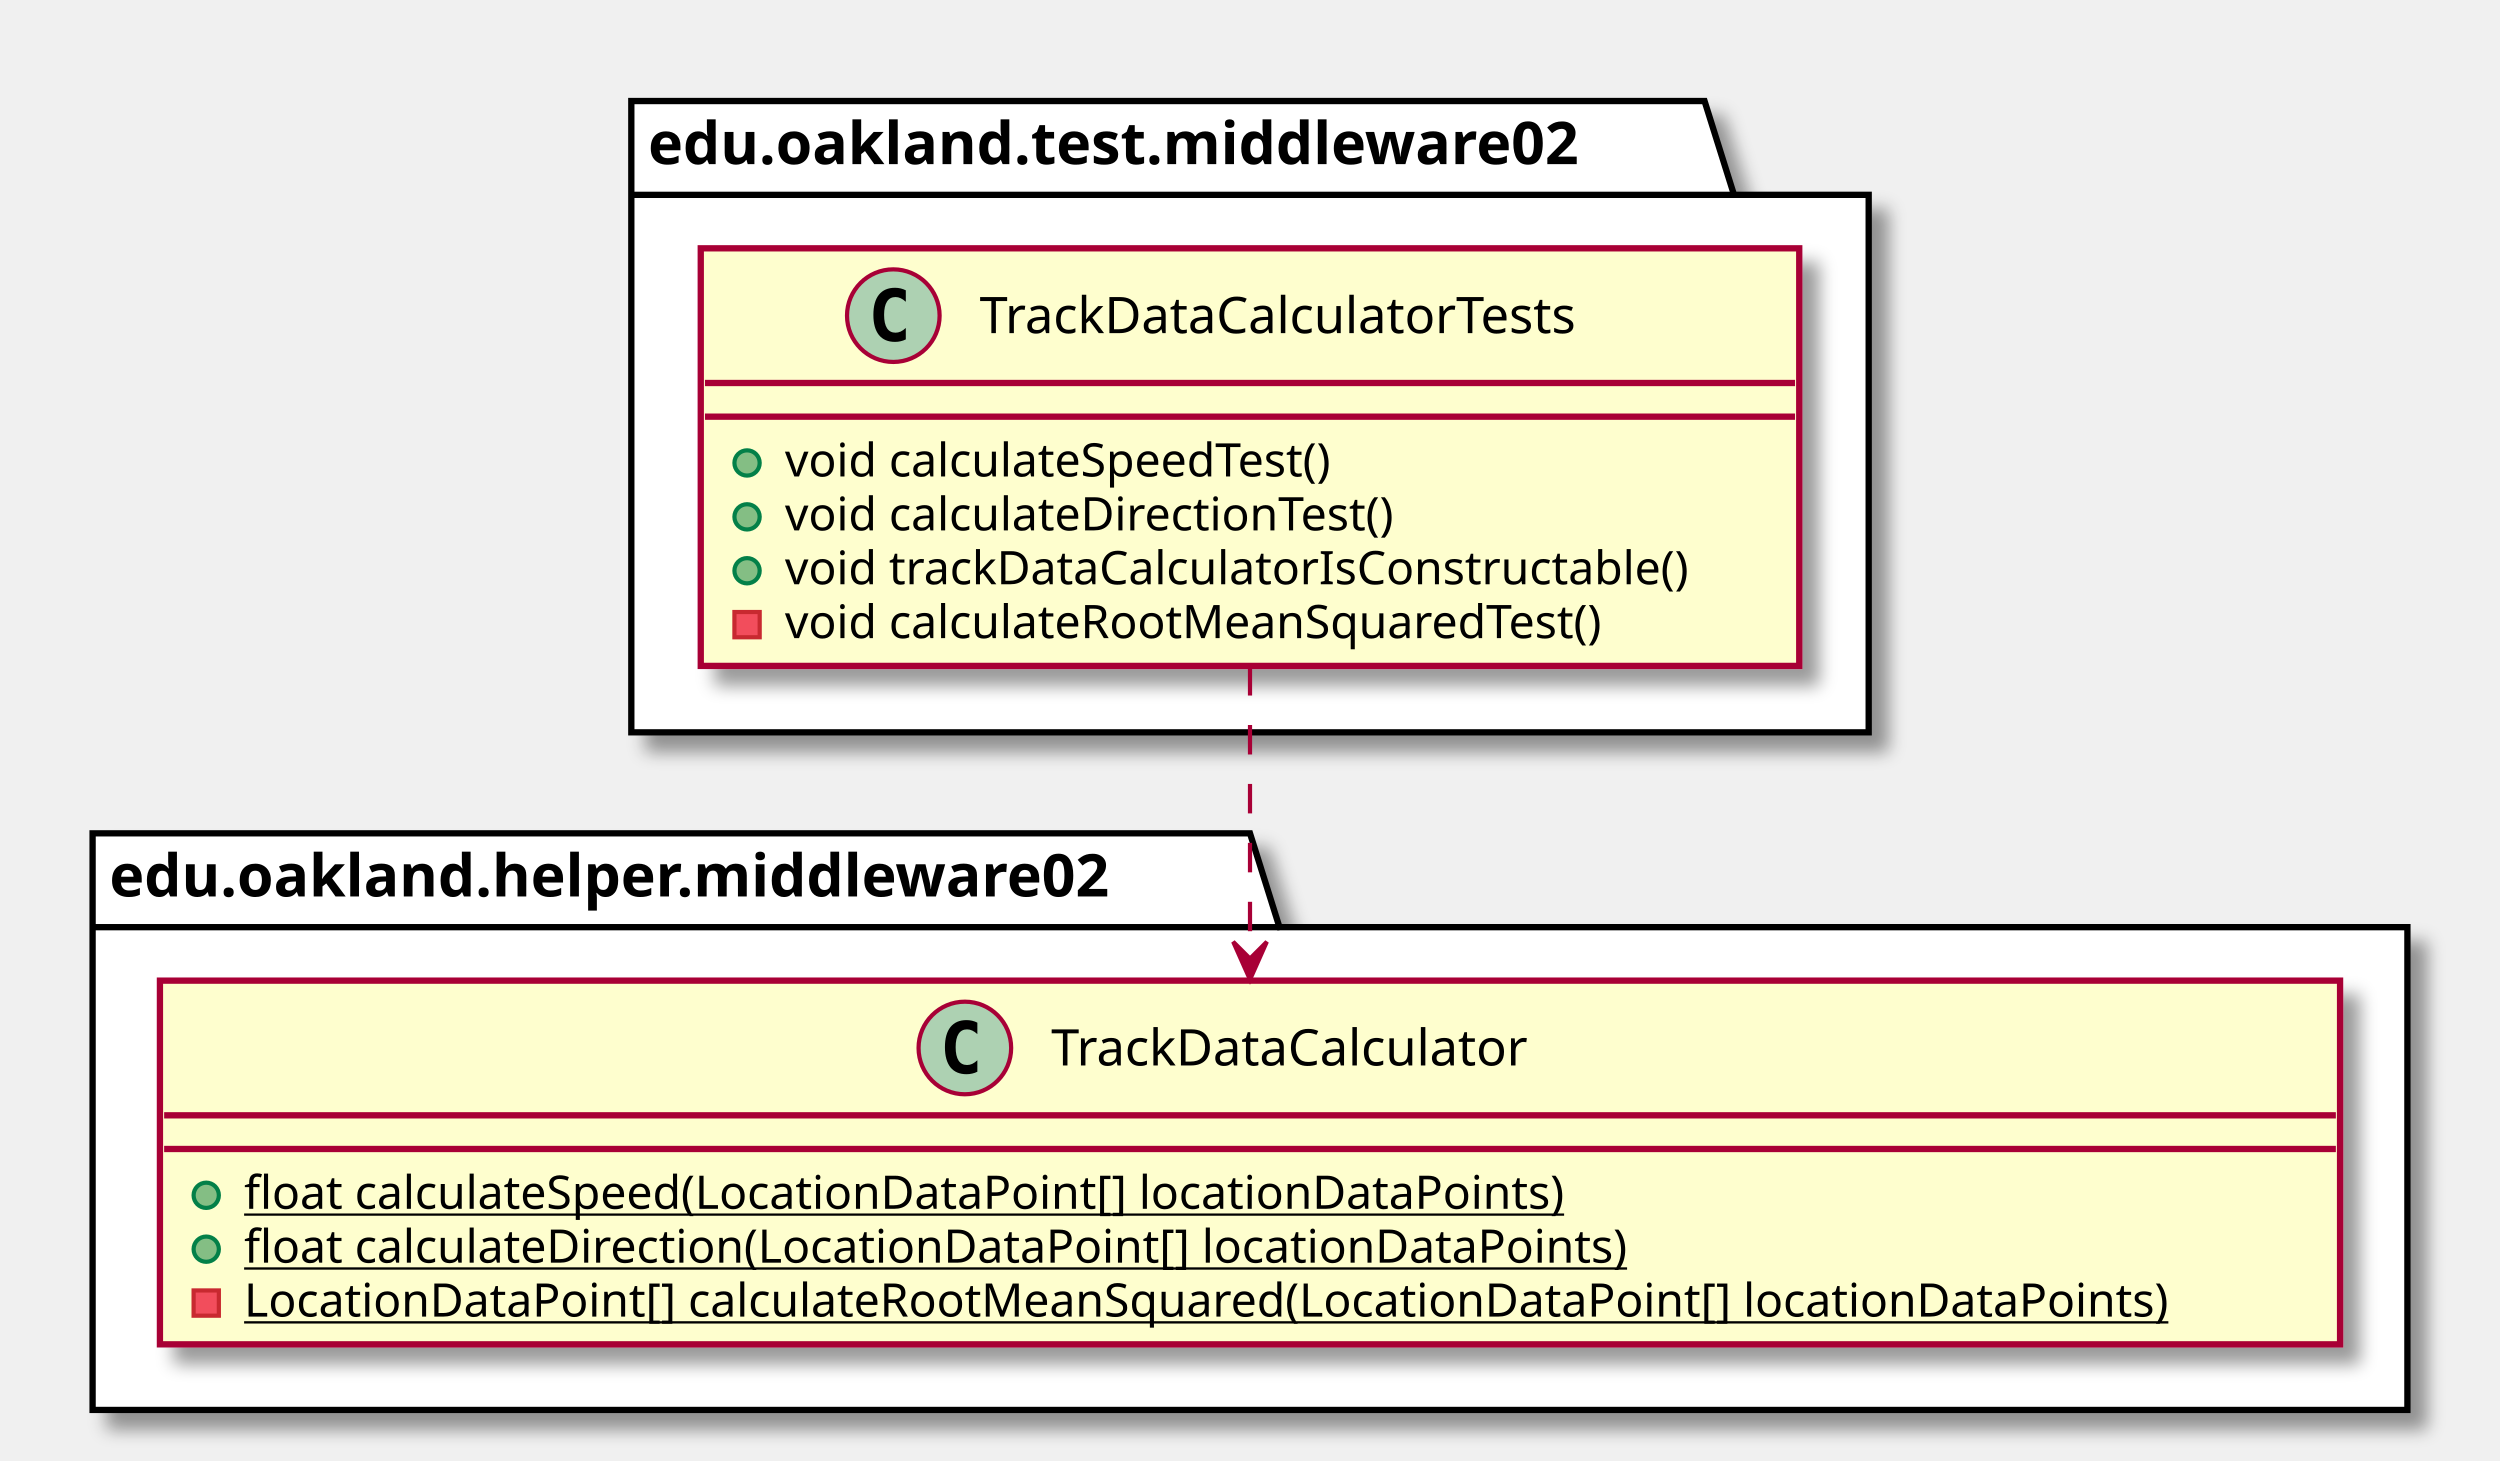
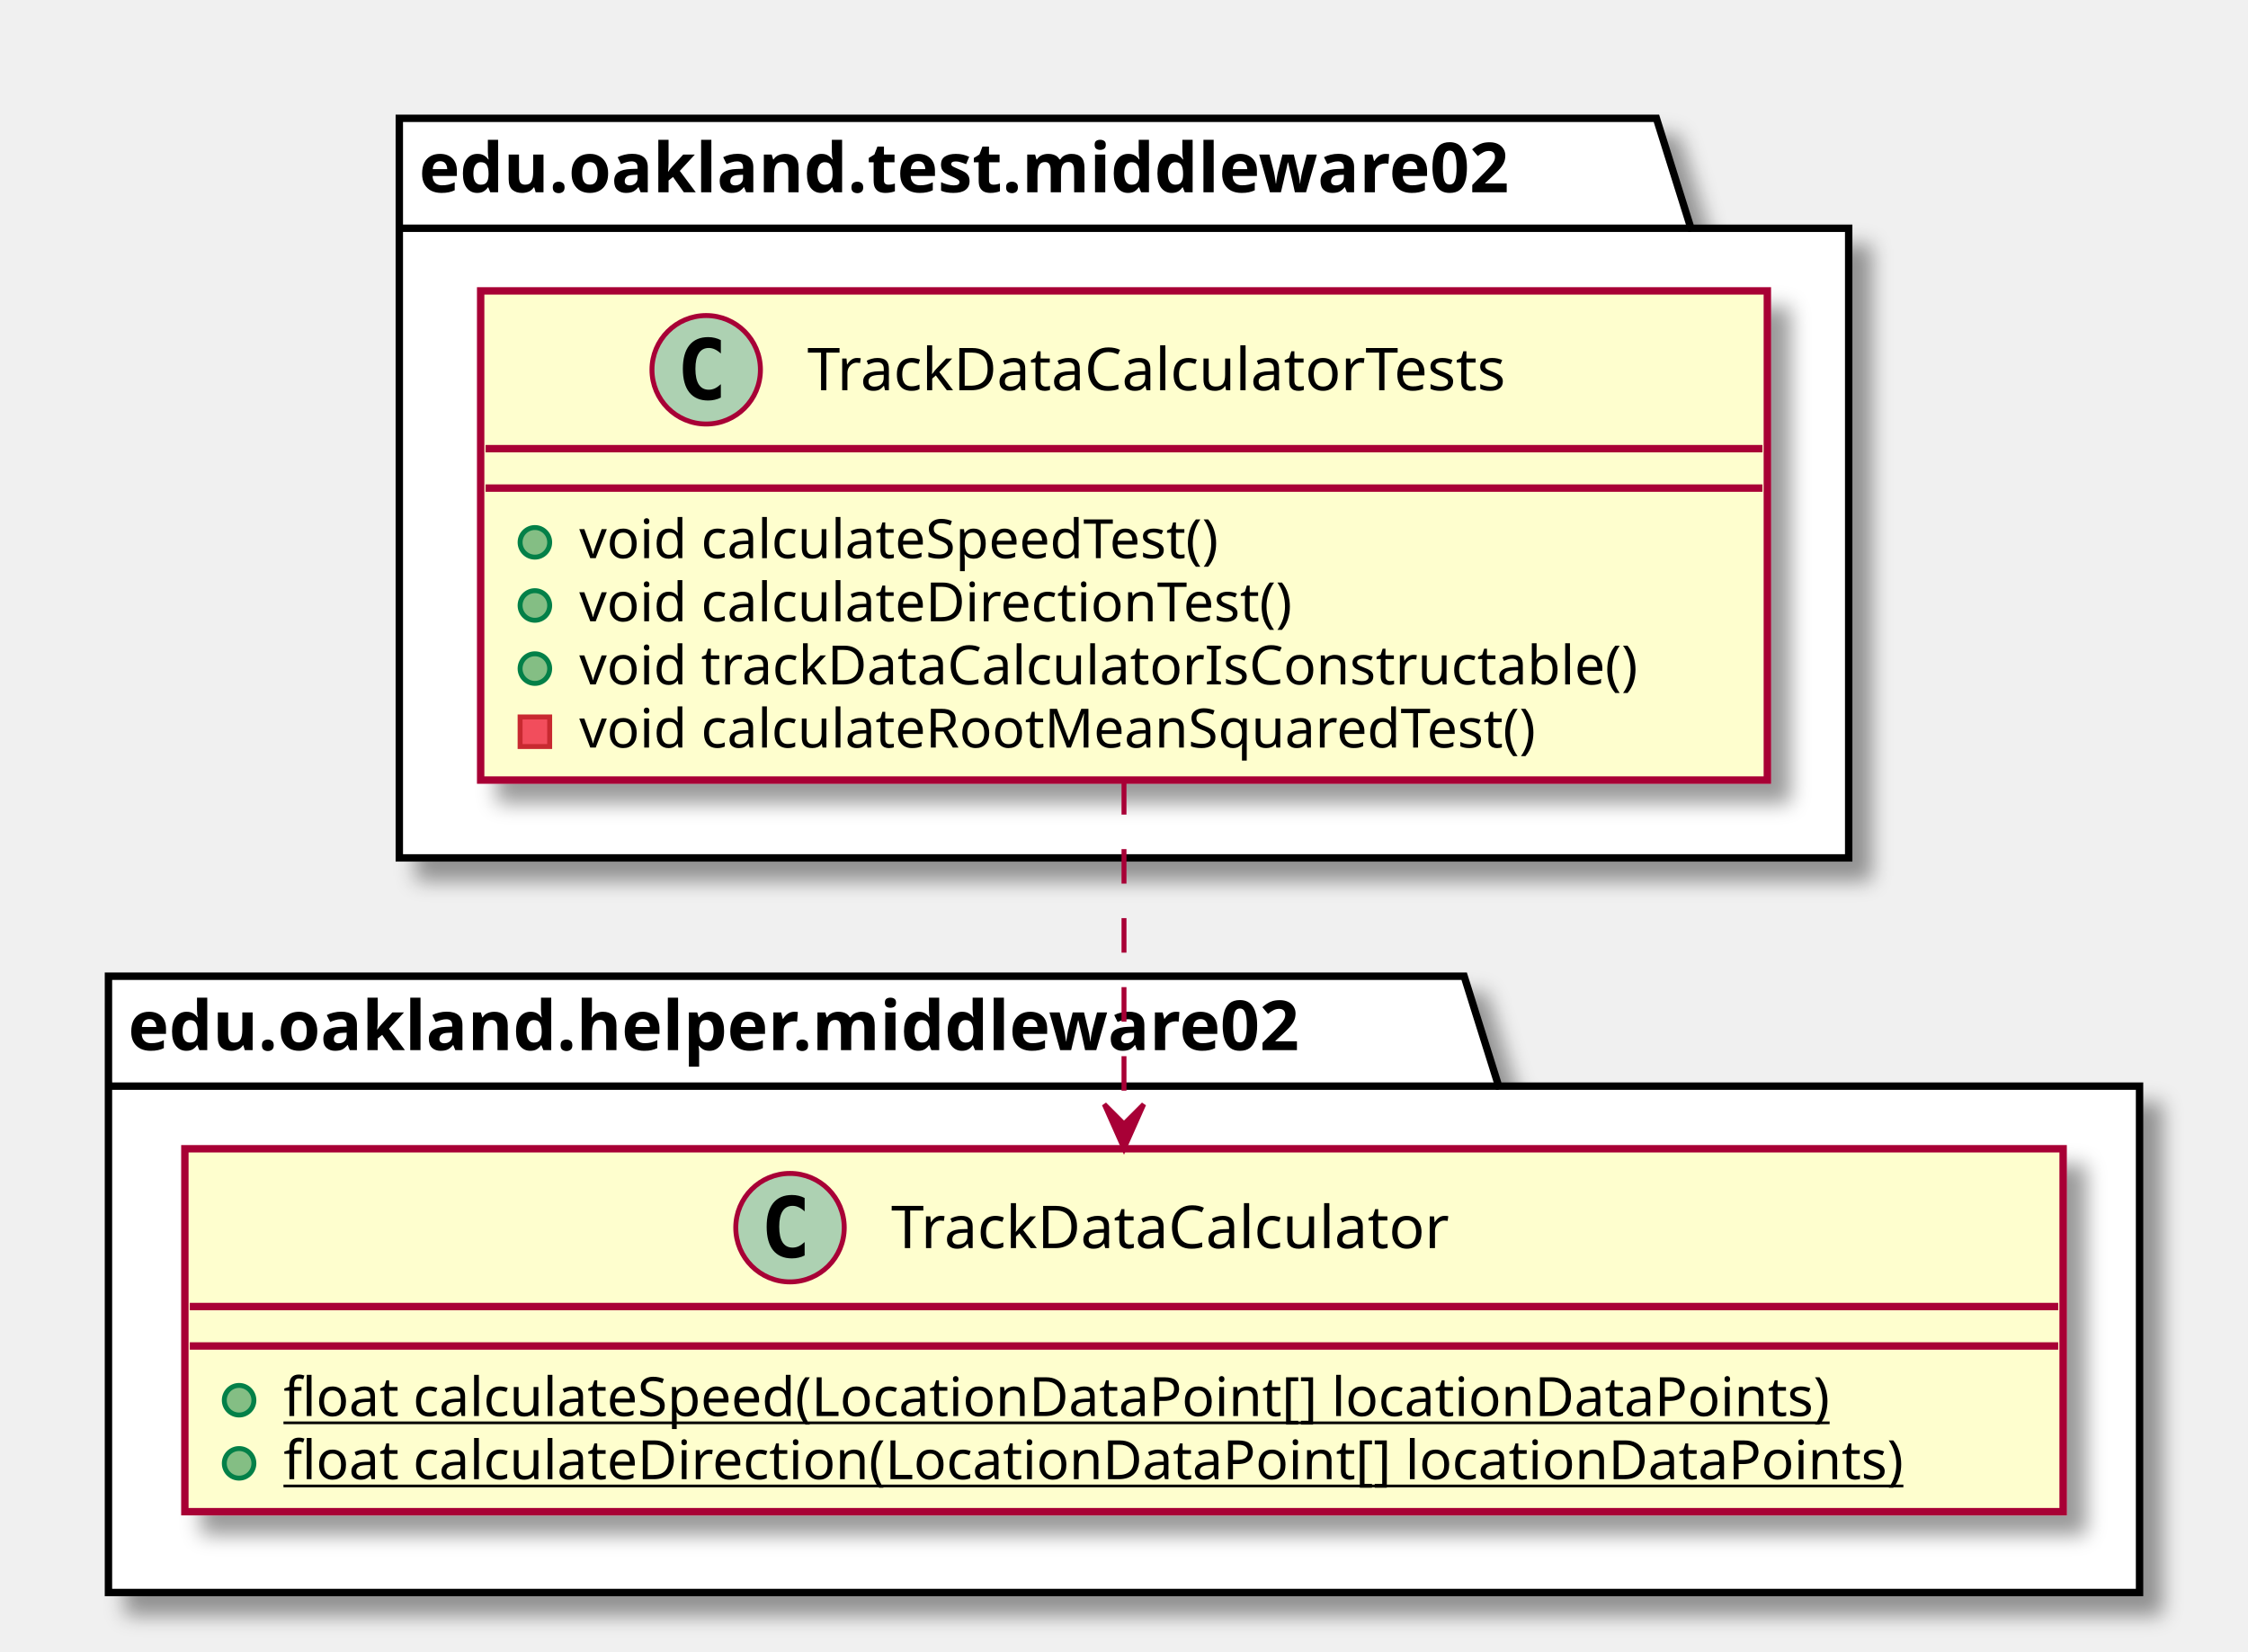
- <svg xmlns="http://www.w3.org/2000/svg" contentScriptType="application/ecmascript" contentStyleType="text/css" height="347px" preserveAspectRatio="none" style="width:594px;height:347px;" version="1.1" viewBox="0 0 594 347" width="594px" zoomAndPan="magnify">
+ <svg xmlns="http://www.w3.org/2000/svg" contentScriptType="application/ecmascript" contentStyleType="text/css" height="335px" preserveAspectRatio="none" style="width:456px;height:335px;" version="1.1" viewBox="0 0 456 335" width="456px" zoomAndPan="magnify">
  <defs>
-     <filter height="300%" id="f1ghghwtg6sitb" width="300%" x="-1" y="-1">
+     <filter height="300%" id="frtgmsf9uvq3a" width="300%" x="-1" y="-1">
      <feGaussianBlur result="blurOut" stdDeviation="2.0" />
      <feColorMatrix in="blurOut" result="blurOut2" type="matrix" values="0 0 0 0 0 0 0 0 0 0 0 0 0 0 0 0 0 0 .4 0" />
      <feOffset dx="4.0" dy="4.0" in="blurOut2" result="blurOut3" />
      <feBlend in="SourceGraphic" in2="blurOut3" mode="normal" />
    </filter>
  </defs>
  <g>
-     <polygon fill="#FFFFFF" filter="url(#f1ghghwtg6sitb)" points="150,24,405,24,412,46.297,444,46.297,444,174,150,174,150,24" style="stroke: #000000; stroke-width: 1.5;" />
-     <line style="stroke: #000000; stroke-width: 1.5;" x1="150" x2="412" y1="46.297" y2="46.297" />
-     <text fill="#000000" font-family="sans-serif" font-size="14" font-weight="bold" lengthAdjust="spacingAndGlyphs" textLength="249" x="154" y="38.995">edu.oakland.test.middleware02</text>
-     <polygon fill="#FFFFFF" filter="url(#f1ghghwtg6sitb)" points="22,198,297,198,304,220.297,572,220.297,572,335,22,335,22,198" style="stroke: #000000; stroke-width: 1.5;" />
+     <polygon fill="#FFFFFF" filter="url(#frtgmsf9uvq3a)" points="81,24,336,24,343,46.297,375,46.297,375,174,81,174,81,24" style="stroke: #000000; stroke-width: 1.5;" />
+     <line style="stroke: #000000; stroke-width: 1.5;" x1="81" x2="343" y1="46.297" y2="46.297" />
+     <text fill="#000000" font-family="sans-serif" font-size="14" font-weight="bold" lengthAdjust="spacingAndGlyphs" textLength="249" x="85" y="38.995">edu.oakland.test.middleware02</text>
+     <polygon fill="#FFFFFF" filter="url(#frtgmsf9uvq3a)" points="22,198,297,198,304,220.297,434,220.297,434,323,22,323,22,198" style="stroke: #000000; stroke-width: 1.5;" />
    <line style="stroke: #000000; stroke-width: 1.5;" x1="22" x2="304" y1="220.297" y2="220.297" />
    <text fill="#000000" font-family="sans-serif" font-size="14" font-weight="bold" lengthAdjust="spacingAndGlyphs" textLength="269" x="26" y="212.995">edu.oakland.helper.middleware02</text>
-     <rect fill="#FEFECE" filter="url(#f1ghghwtg6sitb)" height="99.219" id="TrackDataCalculatorTests" style="stroke: #A80036; stroke-width: 1.5;" width="261" x="166.5" y="59" />
-     <ellipse cx="212.25" cy="75" fill="#ADD1B2" rx="11" ry="11" style="stroke: #A80036; stroke-width: 1.0;" />
-     <path d="M215.219,80.641 Q214.641,80.938 214,81.078 Q213.359,81.234 212.656,81.234 Q210.156,81.234 208.828,79.594 Q207.516,77.938 207.516,74.812 Q207.516,71.688 208.828,70.031 Q210.156,68.375 212.656,68.375 Q213.359,68.375 214,68.531 Q214.656,68.688 215.219,68.984 L215.219,71.703 Q214.594,71.125 214,70.859 Q213.406,70.578 212.781,70.578 Q211.438,70.578 210.75,71.656 Q210.062,72.719 210.062,74.812 Q210.062,76.906 210.75,77.984 Q211.438,79.047 212.781,79.047 Q213.406,79.047 214,78.781 Q214.594,78.5 215.219,77.922 L215.219,80.641 Z " />
-     <text fill="#000000" font-family="sans-serif" font-size="12" lengthAdjust="spacingAndGlyphs" textLength="161" x="232.75" y="79.154">TrackDataCalculatorTests</text>
-     <line style="stroke: #A80036; stroke-width: 1.5;" x1="167.5" x2="426.5" y1="91" y2="91" />
-     <line style="stroke: #A80036; stroke-width: 1.5;" x1="167.5" x2="426.5" y1="99" y2="99" />
-     <ellipse cx="177.5" cy="110" fill="#84BE84" rx="3" ry="3" style="stroke: #038048; stroke-width: 1.0;" />
-     <text fill="#000000" font-family="sans-serif" font-size="11" lengthAdjust="spacingAndGlyphs" textLength="146" x="186.5" y="113.21">void calculateSpeedTest()</text>
-     <ellipse cx="177.5" cy="122.805" fill="#84BE84" rx="3" ry="3" style="stroke: #038048; stroke-width: 1.0;" />
-     <text fill="#000000" font-family="sans-serif" font-size="11" lengthAdjust="spacingAndGlyphs" textLength="160" x="186.5" y="126.015">void calculateDirectionTest()</text>
-     <ellipse cx="177.5" cy="135.609" fill="#84BE84" rx="3" ry="3" style="stroke: #038048; stroke-width: 1.0;" />
-     <text fill="#000000" font-family="sans-serif" font-size="11" lengthAdjust="spacingAndGlyphs" textLength="235" x="186.5" y="138.82">void trackDataCalculatorIsConstructable()</text>
-     <rect fill="#F24D5C" height="6" style="stroke: #C82930; stroke-width: 1.0;" width="6" x="174.5" y="145.414" />
-     <text fill="#000000" font-family="sans-serif" font-size="11" lengthAdjust="spacingAndGlyphs" textLength="213" x="186.5" y="151.625">void calculateRootMeanSquaredTest()</text>
-     <rect fill="#FEFECE" filter="url(#f1ghghwtg6sitb)" height="86.414" id="TrackDataCalculator" style="stroke: #A80036; stroke-width: 1.5;" width="518" x="38" y="233" />
-     <ellipse cx="229.25" cy="249" fill="#ADD1B2" rx="11" ry="11" style="stroke: #A80036; stroke-width: 1.0;" />
-     <path d="M232.219,254.641 Q231.641,254.938 231,255.078 Q230.359,255.234 229.656,255.234 Q227.156,255.234 225.828,253.594 Q224.516,251.938 224.516,248.812 Q224.516,245.688 225.828,244.031 Q227.156,242.375 229.656,242.375 Q230.359,242.375 231,242.531 Q231.656,242.688 232.219,242.984 L232.219,245.703 Q231.594,245.125 231,244.859 Q230.406,244.578 229.781,244.578 Q228.438,244.578 227.75,245.656 Q227.062,246.719 227.062,248.812 Q227.062,250.906 227.75,251.984 Q228.438,253.047 229.781,253.047 Q230.406,253.047 231,252.781 Q231.594,252.5 232.219,251.922 L232.219,254.641 Z " />
-     <text fill="#000000" font-family="sans-serif" font-size="12" lengthAdjust="spacingAndGlyphs" textLength="127" x="249.75" y="253.154">TrackDataCalculator</text>
-     <line style="stroke: #A80036; stroke-width: 1.5;" x1="39" x2="555" y1="265" y2="265" />
-     <line style="stroke: #A80036; stroke-width: 1.5;" x1="39" x2="555" y1="273" y2="273" />
-     <ellipse cx="49" cy="284" fill="#84BE84" rx="3" ry="3" style="stroke: #038048; stroke-width: 1.0;" />
-     <text fill="#000000" font-family="sans-serif" font-size="11" lengthAdjust="spacingAndGlyphs" text-decoration="underline" textLength="341" x="58" y="287.21">float calculateSpeed(LocationDataPoint[] locationDataPoints)</text>
-     <ellipse cx="49" cy="296.805" fill="#84BE84" rx="3" ry="3" style="stroke: #038048; stroke-width: 1.0;" />
-     <text fill="#000000" font-family="sans-serif" font-size="11" lengthAdjust="spacingAndGlyphs" text-decoration="underline" textLength="355" x="58" y="300.015">float calculateDirection(LocationDataPoint[] locationDataPoints)</text>
-     <rect fill="#F24D5C" height="6" style="stroke: #C82930; stroke-width: 1.0;" width="6" x="46" y="306.609" />
-     <text fill="#000000" font-family="sans-serif" font-size="11" lengthAdjust="spacingAndGlyphs" text-decoration="underline" textLength="492" x="58" y="312.82">LocationDataPoint[] calculateRootMeanSquared(LocationDataPoint[] locationDataPoints)</text>
-     <path d="M297,158.26 C297,180.15 297,205.88 297,227.61 " fill="none" id="TrackDataCalculatorTests-&gt;TrackDataCalculator" style="stroke: #A80036; stroke-width: 1.0; stroke-dasharray: 7.0,7.0;" />
-     <polygon fill="#A80036" points="297,232.76,301,223.76,297,227.76,293,223.76,297,232.76" style="stroke: #A80036; stroke-width: 1.0;" />
+     <rect fill="#FEFECE" filter="url(#frtgmsf9uvq3a)" height="99.219" id="TrackDataCalculatorTests" style="stroke: #A80036; stroke-width: 1.5;" width="261" x="97.5" y="59" />
+     <ellipse cx="143.25" cy="75" fill="#ADD1B2" rx="11" ry="11" style="stroke: #A80036; stroke-width: 1.0;" />
+     <path d="M146.219,80.641 Q145.641,80.938 145,81.078 Q144.359,81.234 143.656,81.234 Q141.156,81.234 139.828,79.594 Q138.516,77.938 138.516,74.812 Q138.516,71.688 139.828,70.031 Q141.156,68.375 143.656,68.375 Q144.359,68.375 145,68.531 Q145.656,68.688 146.219,68.984 L146.219,71.703 Q145.594,71.125 145,70.859 Q144.406,70.578 143.781,70.578 Q142.438,70.578 141.75,71.656 Q141.062,72.719 141.062,74.812 Q141.062,76.906 141.75,77.984 Q142.438,79.047 143.781,79.047 Q144.406,79.047 145,78.781 Q145.594,78.5 146.219,77.922 L146.219,80.641 Z " />
+     <text fill="#000000" font-family="sans-serif" font-size="12" lengthAdjust="spacingAndGlyphs" textLength="161" x="163.75" y="79.154">TrackDataCalculatorTests</text>
+     <line style="stroke: #A80036; stroke-width: 1.5;" x1="98.5" x2="357.5" y1="91" y2="91" />
+     <line style="stroke: #A80036; stroke-width: 1.5;" x1="98.5" x2="357.5" y1="99" y2="99" />
+     <ellipse cx="108.5" cy="110" fill="#84BE84" rx="3" ry="3" style="stroke: #038048; stroke-width: 1.0;" />
+     <text fill="#000000" font-family="sans-serif" font-size="11" lengthAdjust="spacingAndGlyphs" textLength="146" x="117.5" y="113.21">void calculateSpeedTest()</text>
+     <ellipse cx="108.5" cy="122.805" fill="#84BE84" rx="3" ry="3" style="stroke: #038048; stroke-width: 1.0;" />
+     <text fill="#000000" font-family="sans-serif" font-size="11" lengthAdjust="spacingAndGlyphs" textLength="160" x="117.5" y="126.015">void calculateDirectionTest()</text>
+     <ellipse cx="108.5" cy="135.609" fill="#84BE84" rx="3" ry="3" style="stroke: #038048; stroke-width: 1.0;" />
+     <text fill="#000000" font-family="sans-serif" font-size="11" lengthAdjust="spacingAndGlyphs" textLength="235" x="117.5" y="138.82">void trackDataCalculatorIsConstructable()</text>
+     <rect fill="#F24D5C" height="6" style="stroke: #C82930; stroke-width: 1.0;" width="6" x="105.5" y="145.414" />
+     <text fill="#000000" font-family="sans-serif" font-size="11" lengthAdjust="spacingAndGlyphs" textLength="213" x="117.5" y="151.625">void calculateRootMeanSquaredTest()</text>
+     <rect fill="#FEFECE" filter="url(#frtgmsf9uvq3a)" height="73.609" id="TrackDataCalculator" style="stroke: #A80036; stroke-width: 1.5;" width="381" x="37.5" y="233" />
+     <ellipse cx="160.25" cy="249" fill="#ADD1B2" rx="11" ry="11" style="stroke: #A80036; stroke-width: 1.0;" />
+     <path d="M163.219,254.641 Q162.641,254.938 162,255.078 Q161.359,255.234 160.656,255.234 Q158.156,255.234 156.828,253.594 Q155.516,251.938 155.516,248.812 Q155.516,245.688 156.828,244.031 Q158.156,242.375 160.656,242.375 Q161.359,242.375 162,242.531 Q162.656,242.688 163.219,242.984 L163.219,245.703 Q162.594,245.125 162,244.859 Q161.406,244.578 160.781,244.578 Q159.438,244.578 158.75,245.656 Q158.062,246.719 158.062,248.812 Q158.062,250.906 158.75,251.984 Q159.438,253.047 160.781,253.047 Q161.406,253.047 162,252.781 Q162.594,252.5 163.219,251.922 L163.219,254.641 Z " />
+     <text fill="#000000" font-family="sans-serif" font-size="12" lengthAdjust="spacingAndGlyphs" textLength="127" x="180.75" y="253.154">TrackDataCalculator</text>
+     <line style="stroke: #A80036; stroke-width: 1.5;" x1="38.5" x2="417.5" y1="265" y2="265" />
+     <line style="stroke: #A80036; stroke-width: 1.5;" x1="38.5" x2="417.5" y1="273" y2="273" />
+     <ellipse cx="48.5" cy="284" fill="#84BE84" rx="3" ry="3" style="stroke: #038048; stroke-width: 1.0;" />
+     <text fill="#000000" font-family="sans-serif" font-size="11" lengthAdjust="spacingAndGlyphs" text-decoration="underline" textLength="341" x="57.5" y="287.21">float calculateSpeed(LocationDataPoint[] locationDataPoints)</text>
+     <ellipse cx="48.5" cy="296.805" fill="#84BE84" rx="3" ry="3" style="stroke: #038048; stroke-width: 1.0;" />
+     <text fill="#000000" font-family="sans-serif" font-size="11" lengthAdjust="spacingAndGlyphs" text-decoration="underline" textLength="355" x="57.5" y="300.015">float calculateDirection(LocationDataPoint[] locationDataPoints)</text>
+     <path d="M228,158.22 C228,180.53 228,206.67 228,227.96 " fill="none" id="TrackDataCalculatorTests-&gt;TrackDataCalculator" style="stroke: #A80036; stroke-width: 1.0; stroke-dasharray: 7.0,7.0;" />
+     <polygon fill="#A80036" points="228,232.98,232,223.98,228,227.98,224,223.98,228,232.98" style="stroke: #A80036; stroke-width: 1.0;" />
  </g>
</svg>
